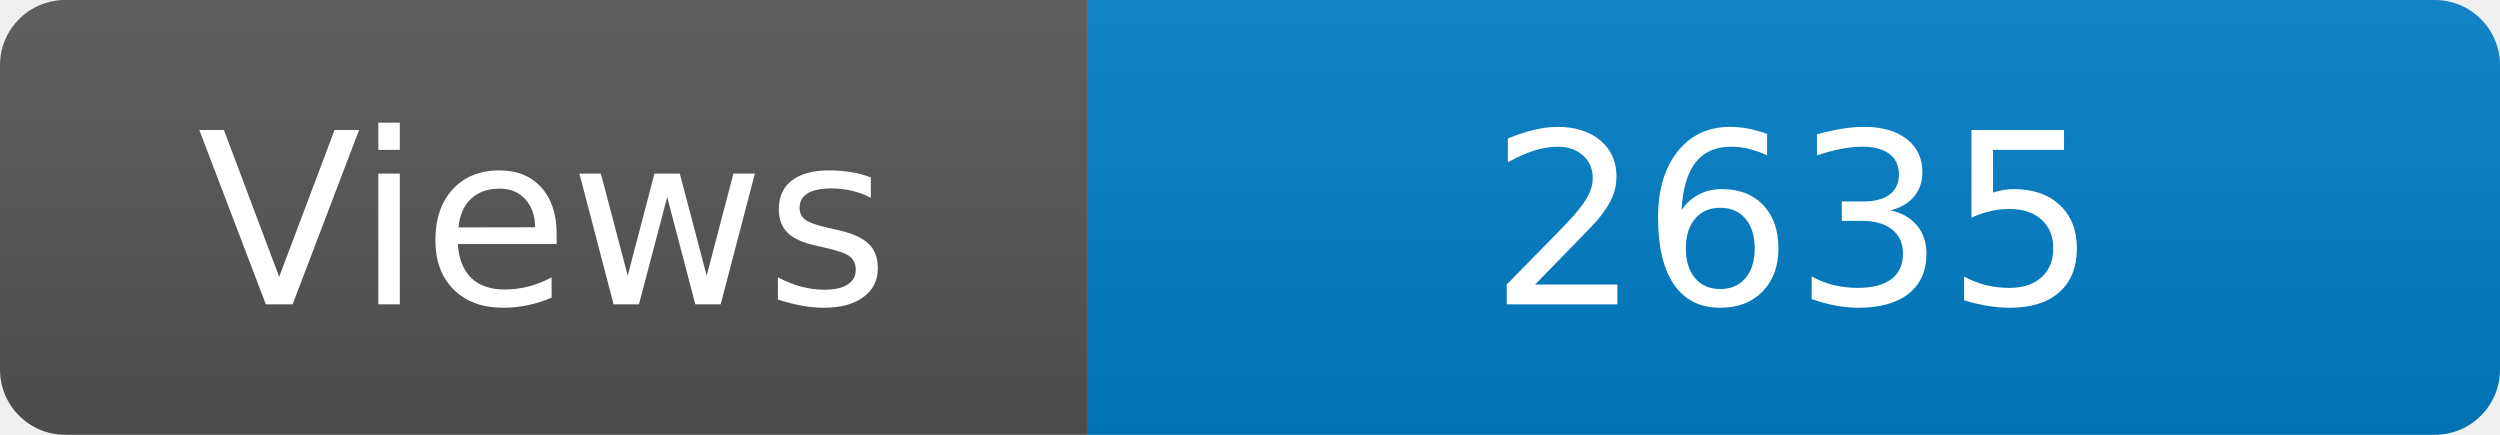
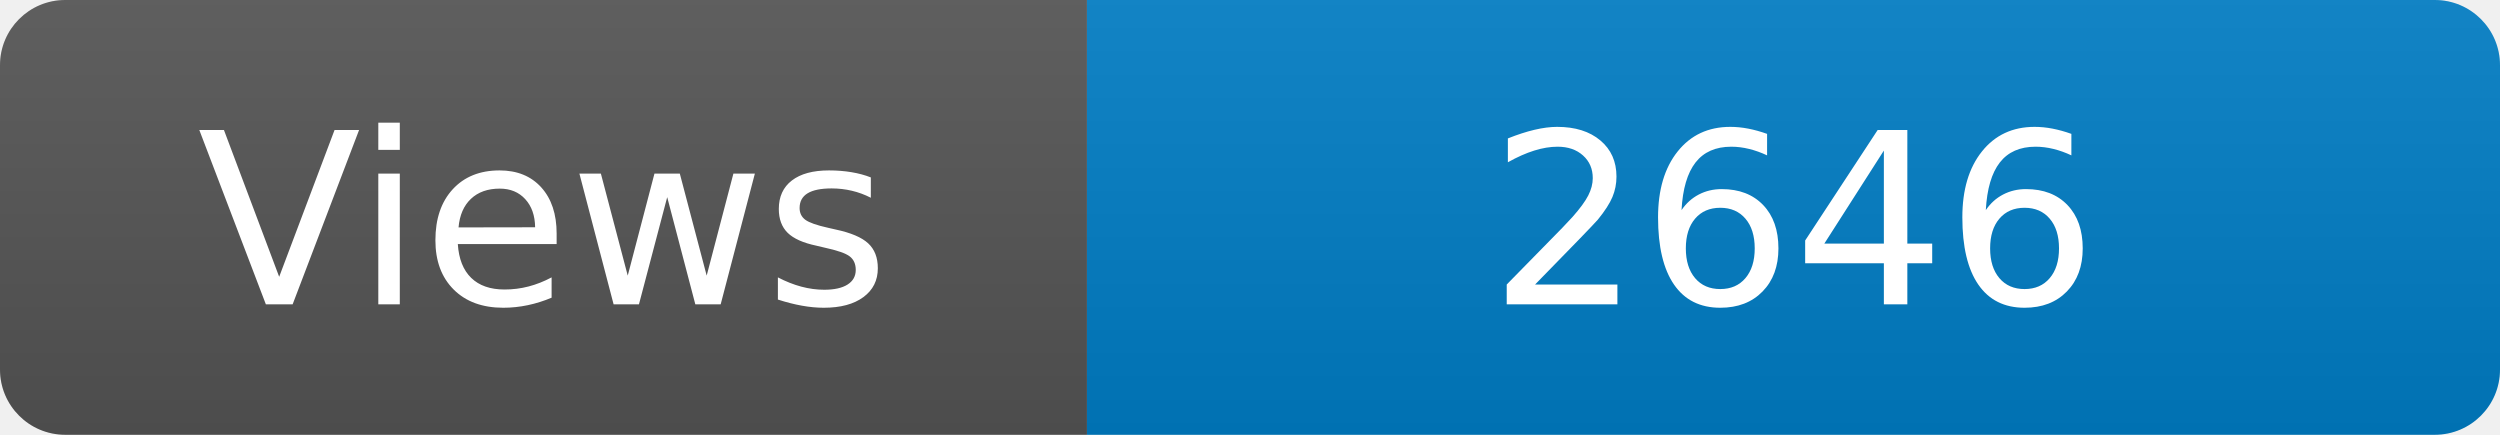
<svg xmlns="http://www.w3.org/2000/svg" width="115" height="20" role="img" aria-label="Maintained?: yes">
  <linearGradient id="s" x2="0" y2="100%">
    <stop offset="0" stop-color="#bbb" stop-opacity=".1" />
    <stop offset="1" stop-opacity=".1" />
  </linearGradient>
  <clipPath id="r">
    <rect width="115" height="20" rx="3" fill="#fff" />
  </clipPath>
  <g clip-path="url(#r)">
    <rect width="50" height="20" fill="#555" />
    <rect x="50" width="160" height="20" fill="#007ec6" />
    <rect width="115" height="20" fill="url(#s)" />
  </g>
  <g fill="#fff" text-anchor="middle" font-family="Verdana,Geneva,DejaVu Sans,sans-serif" font-size="110">
    <text x="250" y="140" transform="scale(.1)" fill="#fff">Views</text>
-     <text x="825" y="140" transform="scale(.1)" fill="#fff">2635</text>
+     <text x="825" y="140" transform="scale(.1)" fill="#fff">2646</text>
  </g>
</svg>
